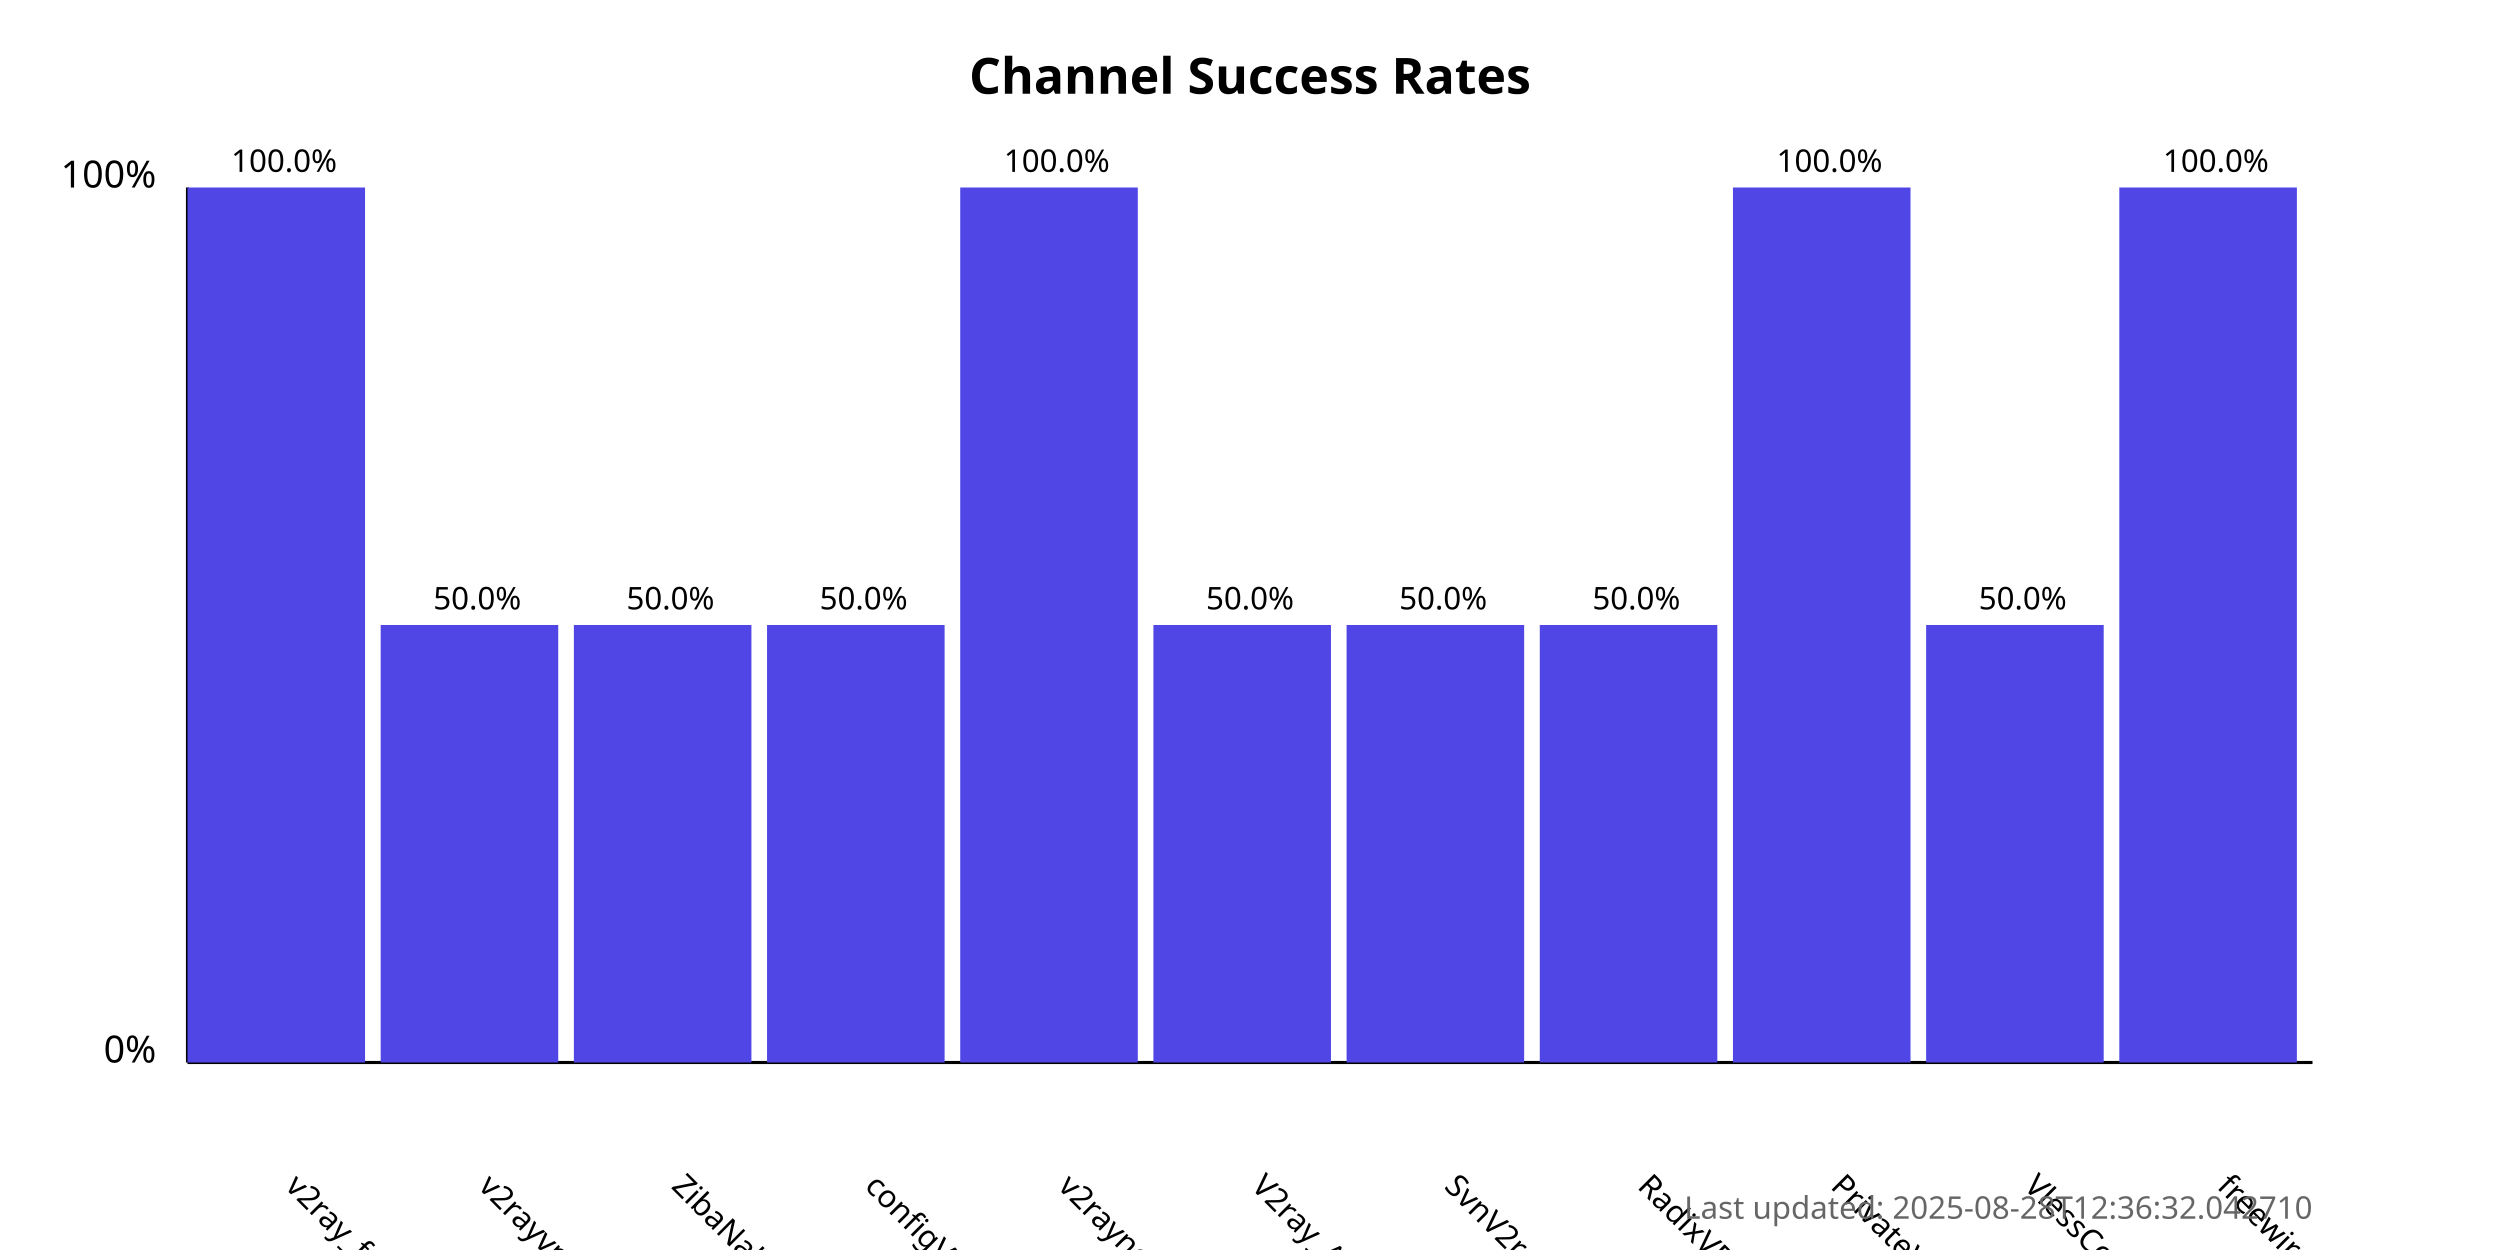
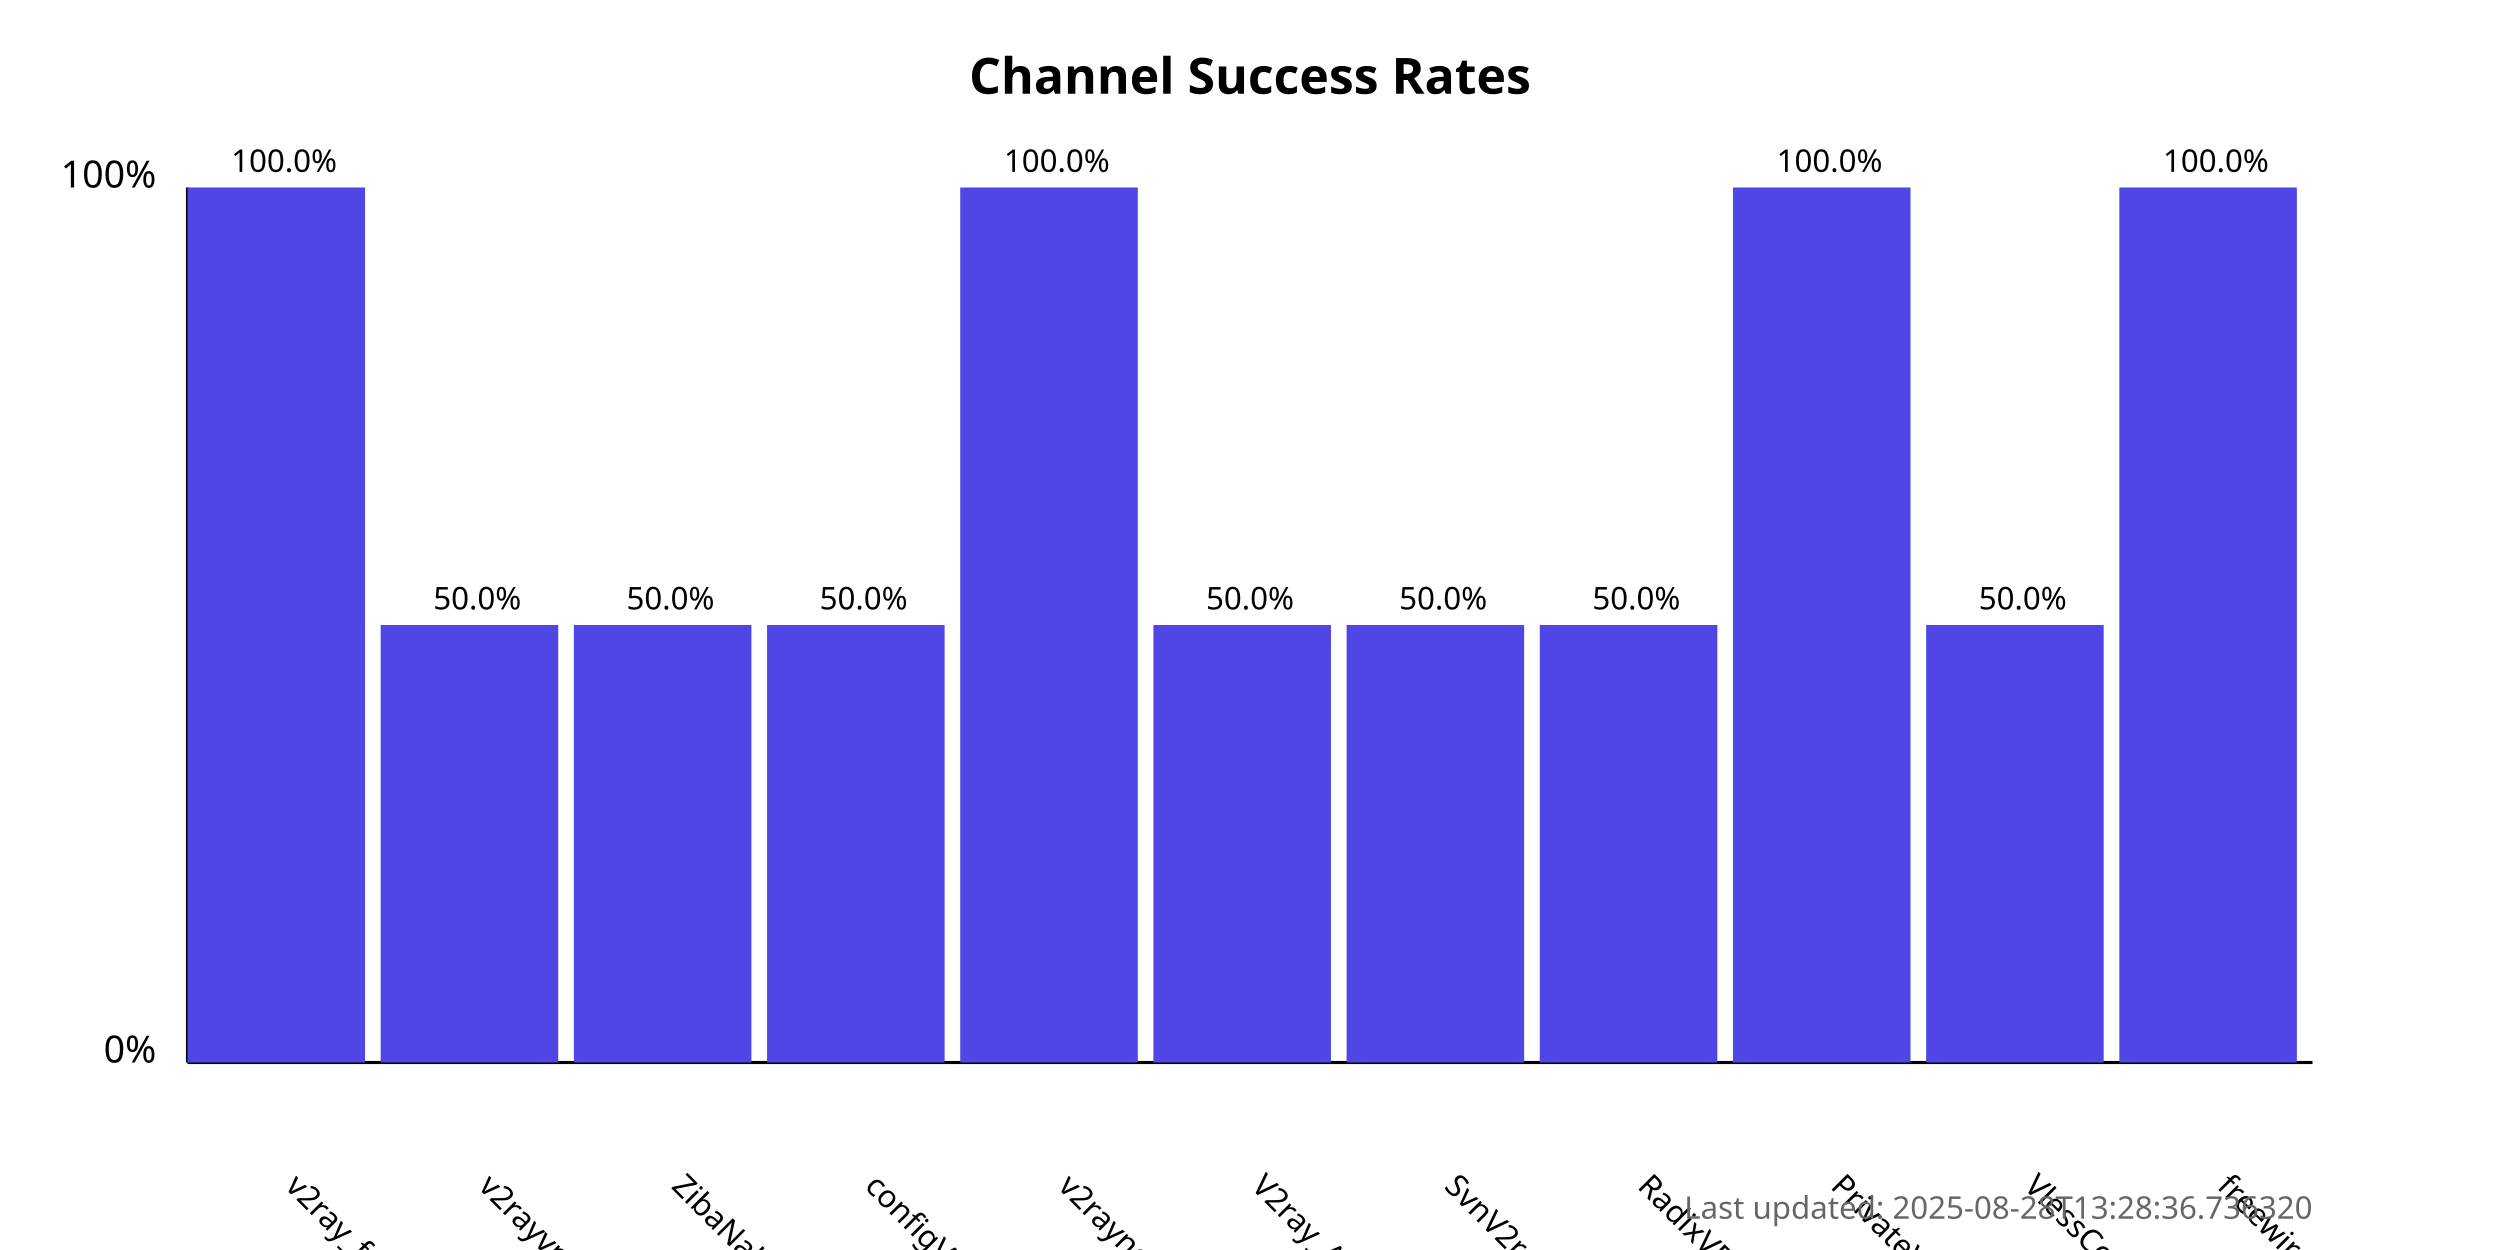
<svg xmlns="http://www.w3.org/2000/svg" width="800" height="400">
  <style>
            .chart-title { font: bold 16px sans-serif; }
            .axis-label { font: 12px sans-serif; }
            .tick-label { font: 10px sans-serif; }
            .bar { fill: #4f46e5; }
            .bar:hover { fill: #6366f1; }
            .timestamp { font: 10px sans-serif; fill: #666; }
        </style>
  <text x="400.0" y="30" text-anchor="middle" class="chart-title">
            Channel Success Rates
        </text>
  <line x1="60" y1="340" x2="60" y2="60" stroke="black" stroke-width="1" />
  <line x1="60" y1="340" x2="740" y2="340" stroke="black" stroke-width="1" />
  <text x="50" y="340" text-anchor="end" class="axis-label">0%</text>
  <text x="50" y="60" text-anchor="end" class="axis-label">100%</text>
  <g>
    <rect x="60" y="60.0" width="56.818" height="280.0" class="bar" />
    <text x="90.909" y="380" transform="rotate(45, 90.90909, 380)" text-anchor="start" class="tick-label">
                v2ray_free_conf
            </text>
    <text x="90.909" y="55.0" text-anchor="middle" class="tick-label">
                100.0%
            </text>
  </g>
  <g>
    <rect x="121.818" y="200.0" width="56.818" height="140.0" class="bar" />
    <text x="152.727" y="380" transform="rotate(45, 152.7273, 380)" text-anchor="start" class="tick-label">
                v2rayvpno
            </text>
    <text x="152.727" y="195.0" text-anchor="middle" class="tick-label">
                50.0%
            </text>
  </g>
  <g>
    <rect x="183.636" y="200.0" width="56.818" height="140.0" class="bar" />
    <text x="214.545" y="380" transform="rotate(45, 214.5455, 380)" text-anchor="start" class="tick-label">
                ZibaNabz
            </text>
    <text x="214.545" y="195.0" text-anchor="middle" class="tick-label">
                50.0%
            </text>
  </g>
  <g>
    <rect x="245.455" y="200.0" width="56.818" height="140.0" class="bar" />
    <text x="276.364" y="380" transform="rotate(45, 276.3636, 380)" text-anchor="start" class="tick-label">
                configV2rayForFree
            </text>
    <text x="276.364" y="195.0" text-anchor="middle" class="tick-label">
                50.0%
            </text>
  </g>
  <g>
    <rect x="307.273" y="60.0" width="56.818" height="280.0" class="bar" />
    <text x="338.182" y="380" transform="rotate(45, 338.1818, 380)" text-anchor="start" class="tick-label">
                v2rayngvpn
            </text>
    <text x="338.182" y="55.0" text-anchor="middle" class="tick-label">
                100.0%
            </text>
  </g>
  <g>
    <rect x="369.091" y="200.0" width="56.818" height="140.0" class="bar" />
    <text x="400.0" y="380" transform="rotate(45, 400.0, 380)" text-anchor="start" class="tick-label">
                V2ray_Alpha
            </text>
    <text x="400.0" y="195.0" text-anchor="middle" class="tick-label">
                50.0%
            </text>
  </g>
  <g>
    <rect x="430.909" y="200.0" width="56.818" height="140.0" class="bar" />
    <text x="461.818" y="380" transform="rotate(45, 461.8182, 380)" text-anchor="start" class="tick-label">
                SvnV2ray
            </text>
    <text x="461.818" y="195.0" text-anchor="middle" class="tick-label">
                50.0%
            </text>
  </g>
  <g>
    <rect x="492.727" y="200.0" width="56.818" height="140.0" class="bar" />
    <text x="523.636" y="380" transform="rotate(45, 523.6364, 380)" text-anchor="start" class="tick-label">
                RadixVPN
            </text>
    <text x="523.636" y="195.0" text-anchor="middle" class="tick-label">
                50.0%
            </text>
  </g>
  <g>
    <rect x="554.545" y="60.0" width="56.818" height="280.0" class="bar" />
    <text x="585.455" y="380" transform="rotate(45, 585.4545, 380)" text-anchor="start" class="tick-label">
                PrivateVPNs
            </text>
    <text x="585.455" y="55.0" text-anchor="middle" class="tick-label">
                100.0%
            </text>
  </g>
  <g>
    <rect x="616.364" y="200.0" width="56.818" height="140.0" class="bar" />
    <text x="647.273" y="380" transform="rotate(45, 647.2727, 380)" text-anchor="start" class="tick-label">
                VlessConfig
            </text>
    <text x="647.273" y="195.0" text-anchor="middle" class="tick-label">
                50.0%
            </text>
  </g>
  <g>
    <rect x="678.182" y="60.0" width="56.818" height="280.0" class="bar" />
    <text x="709.091" y="380" transform="rotate(45, 709.0909, 380)" text-anchor="start" class="tick-label">
                freewireguard
            </text>
    <text x="709.091" y="55.0" text-anchor="middle" class="tick-label">
                100.0%
            </text>
  </g>
  <text x="740" y="390" text-anchor="end" class="timestamp">
-             Last updated: 2025-08-28T12:36:32.042710
+             Last updated: 2025-08-28T13:28:36.736320
        </text>
</svg>
